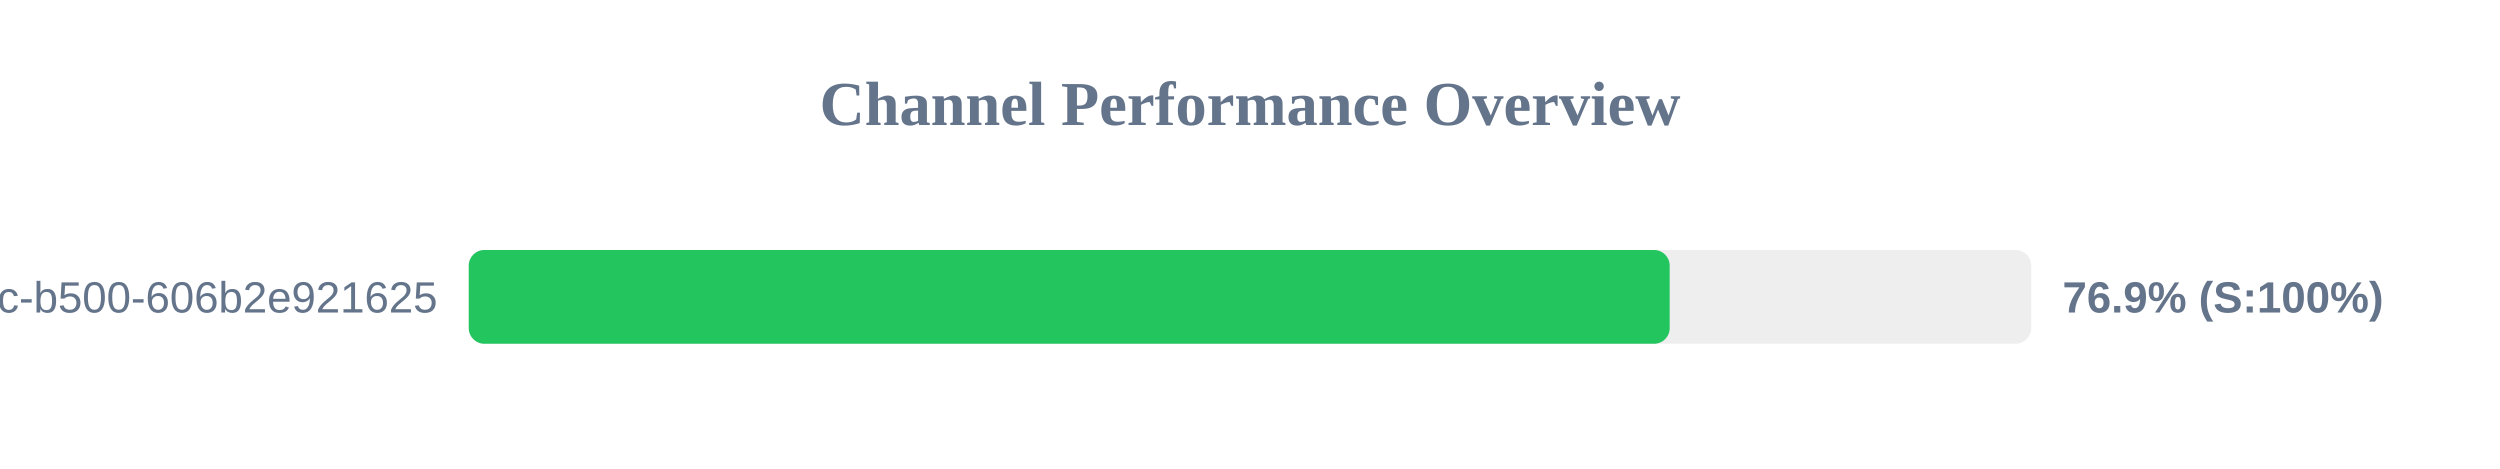
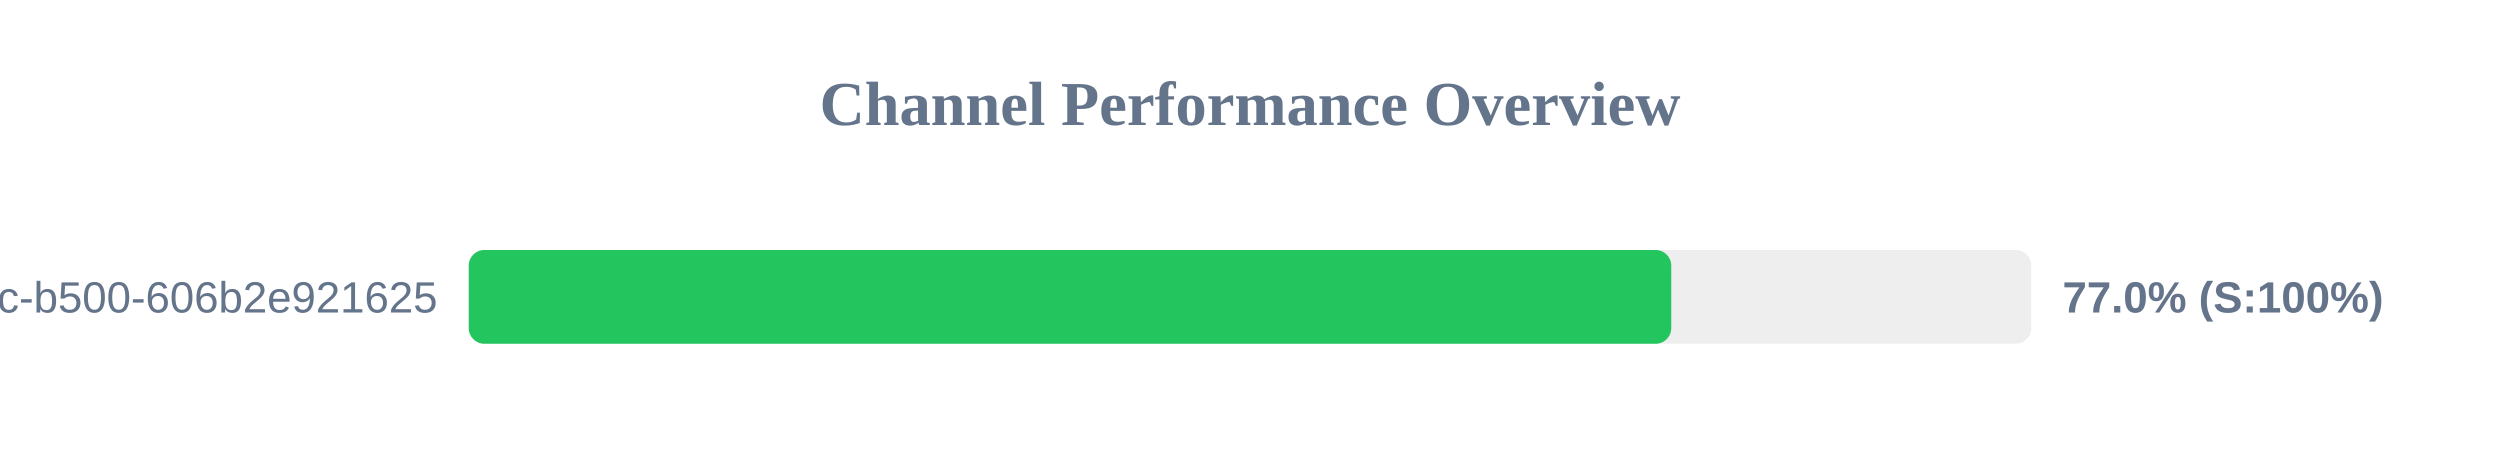
<svg xmlns="http://www.w3.org/2000/svg" width="800" height="150" version="1.1">
  <style>
        .row { font: 14px Arial; fill: #64748b; }
        .score { font: bold 14px Arial; fill: #64748b; }
    </style>
  <text x="400" y="40" text-anchor="middle" font-size="20px" font-weight="bold" fill="#64748b">Channel Performance Overview</text>
  <rect x="150" y="80" width="500" height="30" fill="#eee" rx="5" />
-   <rect x="150" y="80" width="384.3" height="30" fill="#22c55e" rx="5" />
+   <rect x="150" y="80" width="384.8" height="30" fill="#22c55e" rx="5" />
  <text x="140" y="100" text-anchor="end" class="row">?uuid=f901861b-6491-450c-b500-606b2e921625</text>
-   <text x="660" y="100" text-anchor="start" class="score">76.9% (S:100%)</text>
+   <text x="660" y="100" text-anchor="start" class="score">77.0% (S:100%)</text>
</svg>
